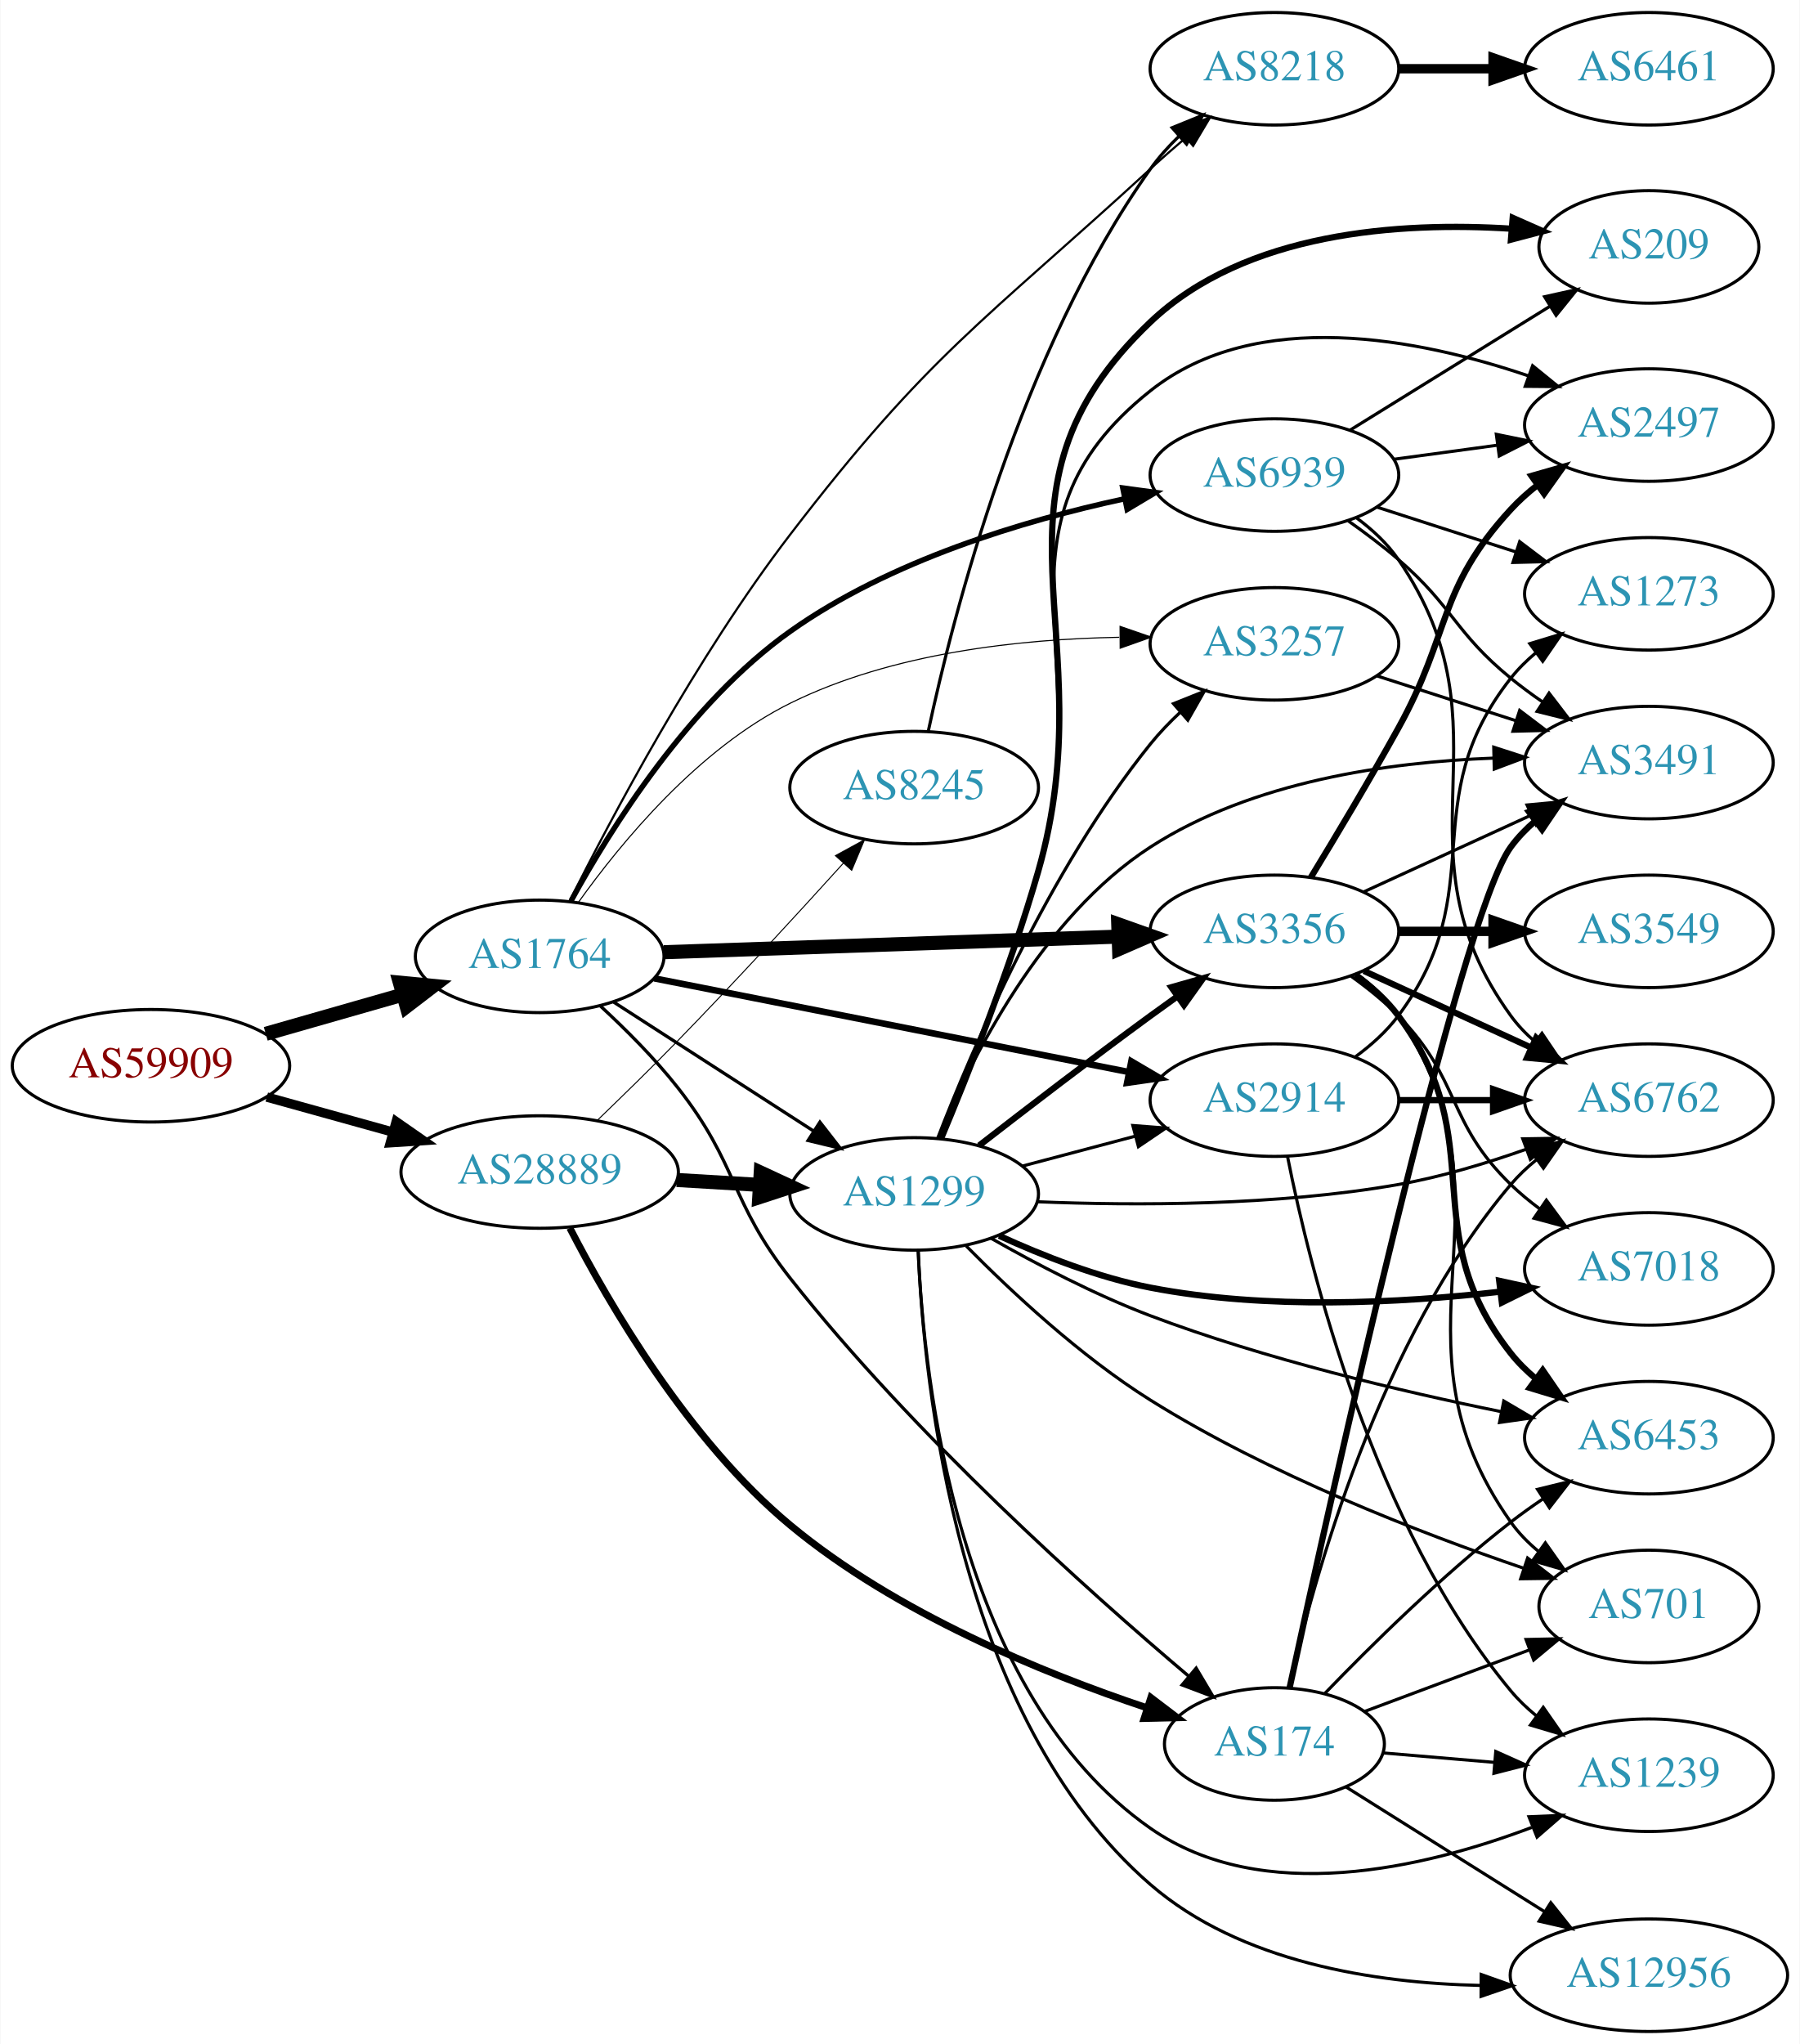
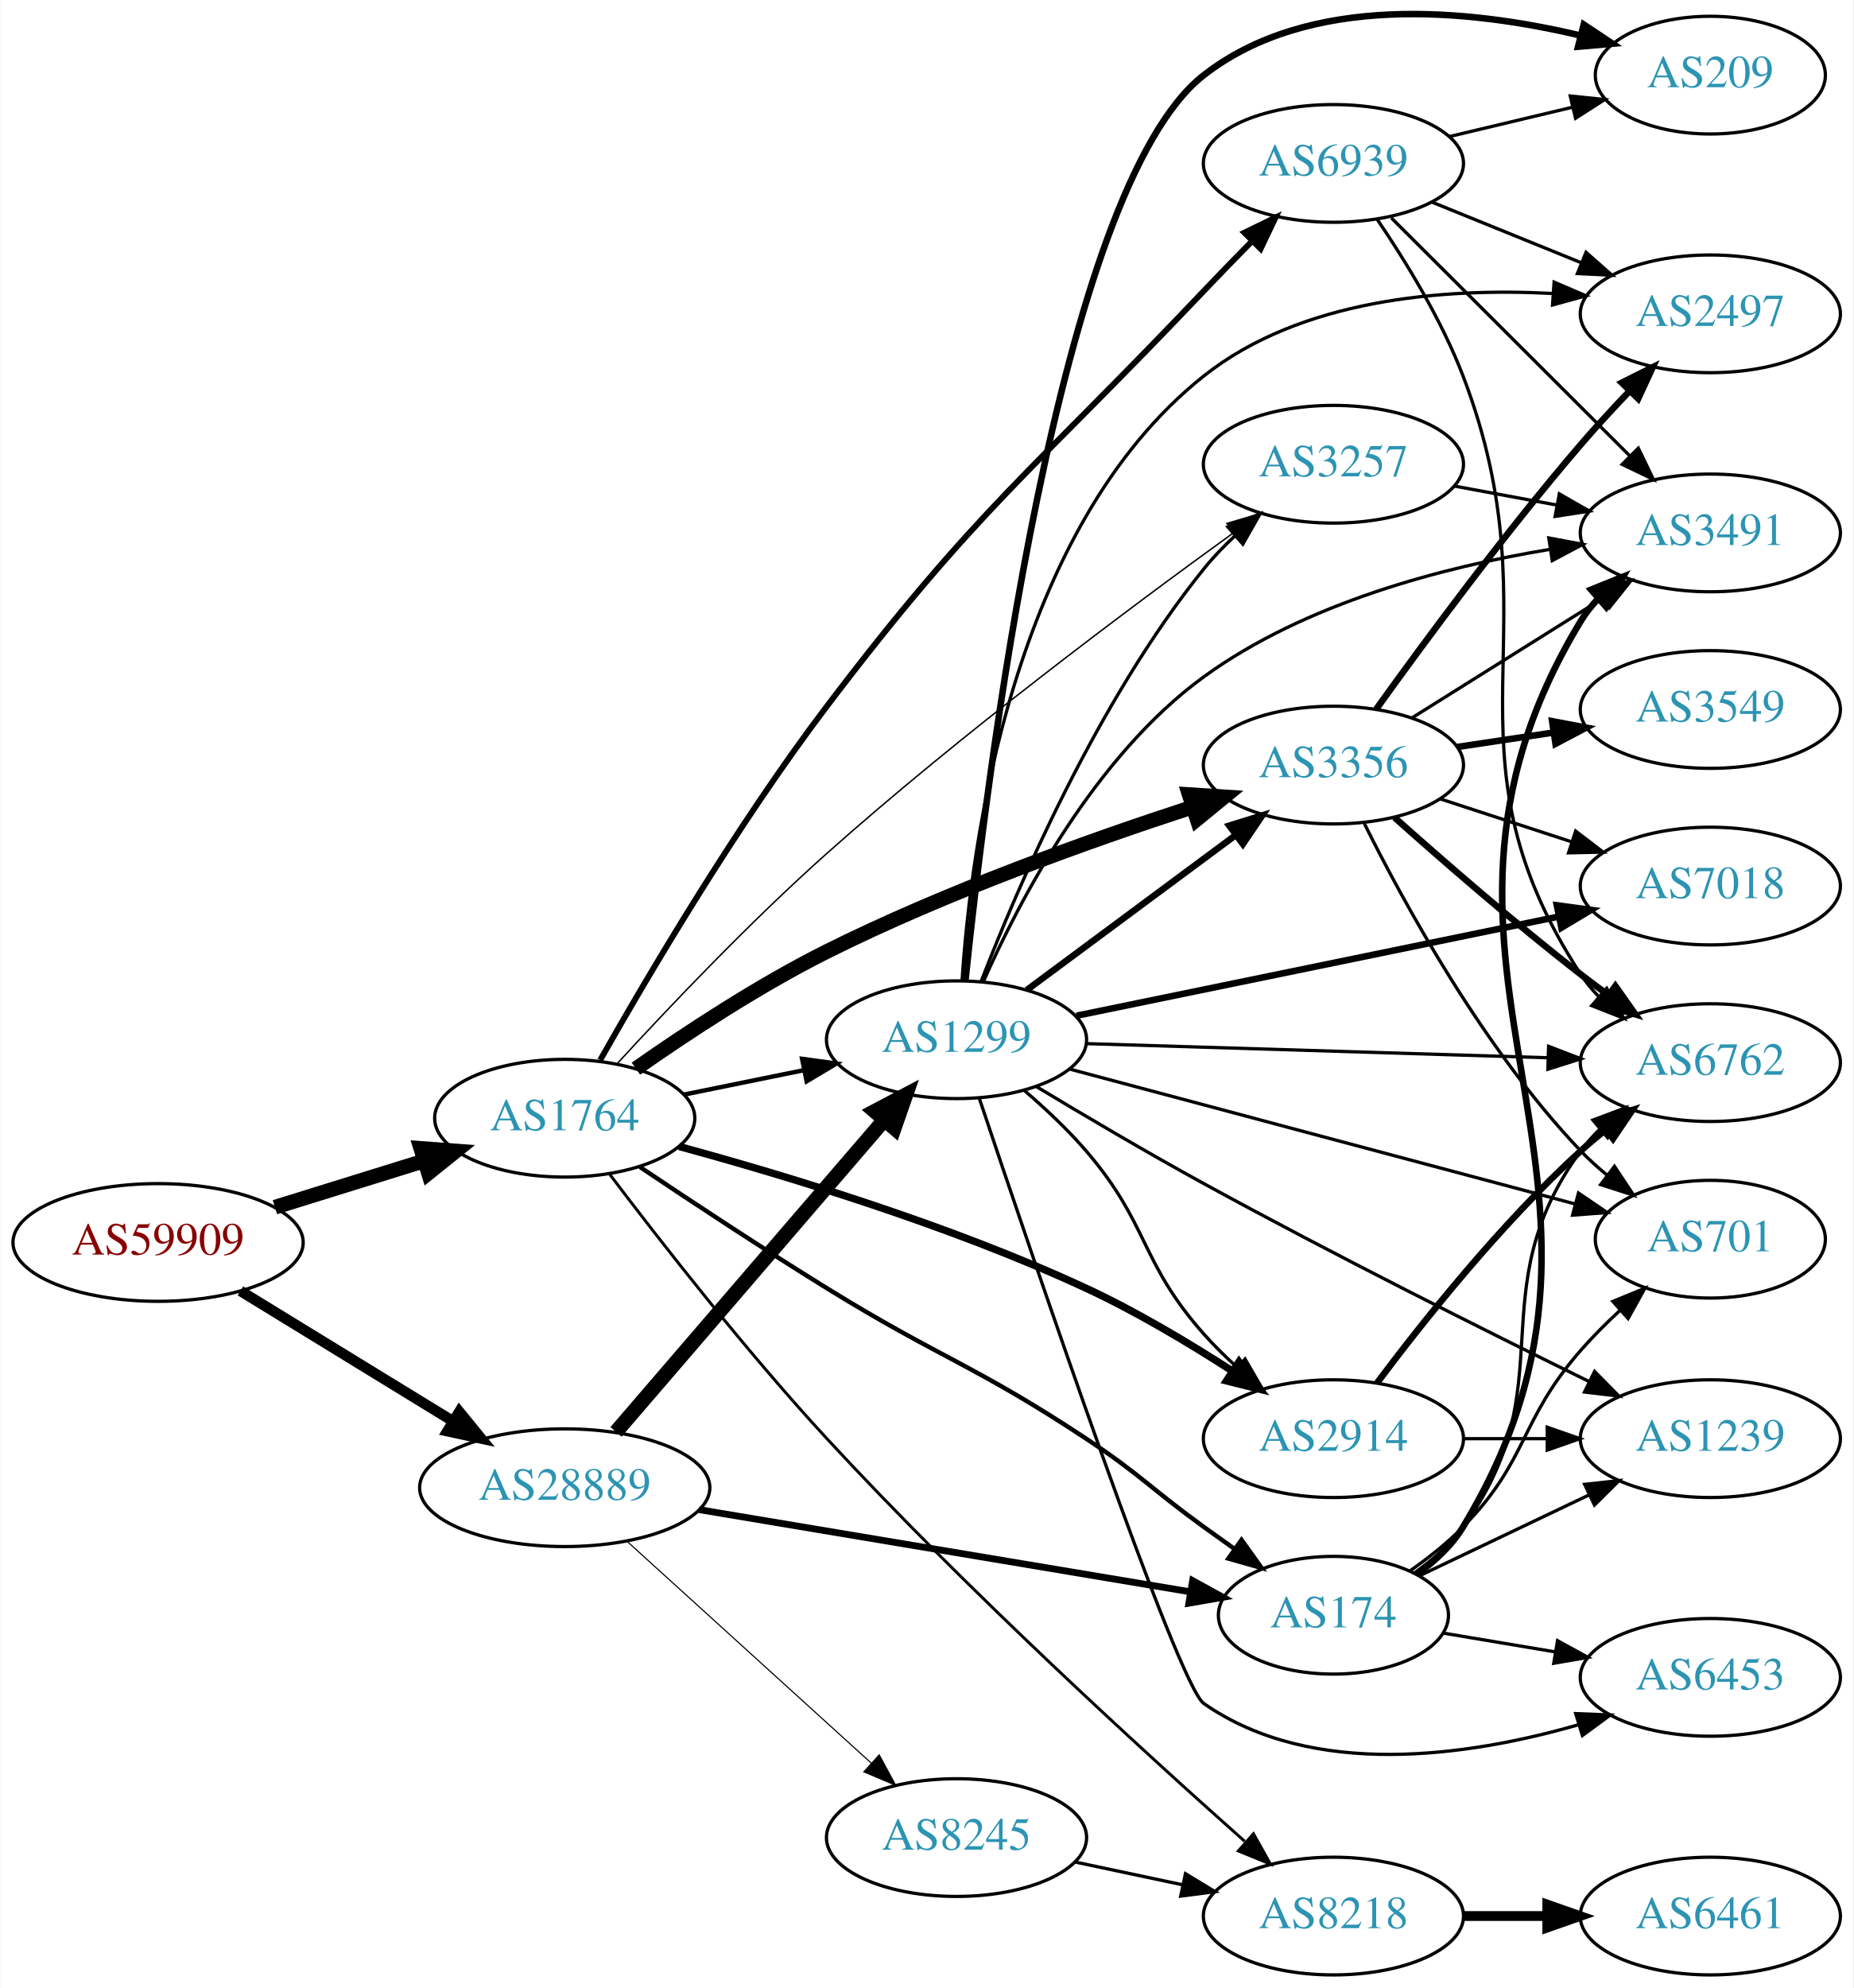
- <svg xmlns="http://www.w3.org/2000/svg" xmlns:xlink="http://www.w3.org/1999/xlink" width="576pt" height="654pt" viewBox="0.00 0.00 575.76 654.00">
-   <g id="graph0" class="graph" transform="scale(1 1) rotate(0) translate(4 650)">
-     <polygon fill="white" stroke="none" points="-4,4 -4,-650 571.762,-650 571.762,4 -4,4" />
+ <svg xmlns="http://www.w3.org/2000/svg" xmlns:xlink="http://www.w3.org/1999/xlink" width="567pt" height="608pt" viewBox="0.00 0.00 566.66 607.98">
+   <g id="graph0" class="graph" transform="scale(1 1) rotate(0) translate(4 603.979)">
+     <polygon fill="white" stroke="none" points="-4,4 -4,-603.979 562.663,-603.979 562.663,4 -4,4" />
    <g id="node1" class="node">
      <g id="a_node1">
        <a xlink:href="/asn/59909" xlink:title="AS59909 ~ Tele-Tec GmbH [AT]">
-           <ellipse fill="#ffffff" stroke="black" cx="44.196" cy="-309" rx="44.393" ry="18" />
-           <text text-anchor="middle" x="44.196" y="-305.3" font-family="Times,serif" font-size="14.00" fill="#880000">AS59909</text>
+           <ellipse fill="#ffffff" stroke="black" cx="44.196" cy="-224" rx="44.393" ry="18" />
+           <text text-anchor="middle" x="44.196" y="-220.3" font-family="Times,serif" font-size="14.00" fill="#880000">AS59909</text>
        </a>
      </g>
    </g>
    <g id="node2" class="node">
      <g id="a_node2">
        <a xlink:href="/asn/1764" xlink:title="AS1764 ~ NEXTLAYER-AS [AT]">
-           <ellipse fill="#ffffff" stroke="black" cx="168.588" cy="-344" rx="39.794" ry="18" />
-           <text text-anchor="middle" x="168.588" y="-340.3" font-family="Times,serif" font-size="14.00" fill="#2c94b3">AS1764</text>
+           <ellipse fill="#ffffff" stroke="black" cx="168.588" cy="-262" rx="39.794" ry="18" />
+           <text text-anchor="middle" x="168.588" y="-258.3" font-family="Times,serif" font-size="14.00" fill="#2c94b3">AS1764</text>
        </a>
      </g>
    </g>
    <g id="edge1" class="edge">
-       <path fill="none" stroke="black" stroke-width="4.5" d="M80.926,-319.218C94.685,-323.152 110.534,-327.684 124.885,-331.788" />
-       <polygon fill="black" stroke="black" stroke-width="4.5" points="123.84,-335.585 134.538,-334.549 126.006,-328.013 123.84,-335.585" />
+       <path fill="none" stroke="black" stroke-width="4.5" d="M79.941,-234.788C94.067,-239.173 110.521,-244.282 125.333,-248.881" />
+       <polygon fill="black" stroke="black" stroke-width="4.5" points="124.558,-252.763 135.276,-251.968 126.893,-245.242 124.558,-252.763" />
    </g>
    <g id="node3" class="node">
      <g id="a_node3">
        <a xlink:href="/asn/28889" xlink:title="AS28889 ~ LINZNET-AS [AT]">
-           <ellipse fill="#ffffff" stroke="black" cx="168.588" cy="-275" rx="44.393" ry="18" />
-           <text text-anchor="middle" x="168.588" y="-271.3" font-family="Times,serif" font-size="14.00" fill="#2c94b3">AS28889</text>
+           <ellipse fill="#ffffff" stroke="black" cx="168.588" cy="-149" rx="44.393" ry="18" />
+           <text text-anchor="middle" x="168.588" y="-145.3" font-family="Times,serif" font-size="14.00" fill="#2c94b3">AS28889</text>
        </a>
      </g>
    </g>
    <g id="edge2" class="edge">
-       <path fill="none" stroke="black" stroke-width="3" d="M81.256,-298.983C93.842,-295.486 108.146,-291.513 121.44,-287.82" />
-       <polygon fill="black" stroke="black" stroke-width="3" points="122.665,-291.112 131.363,-285.063 120.791,-284.367 122.665,-291.112" />
+       <path fill="none" stroke="black" stroke-width="3.214" d="M69.377,-209.182C87.947,-197.803 113.8,-181.961 134.32,-169.386" />
+       <polygon fill="black" stroke="black" stroke-width="3.214" points="136.341,-172.253 143.039,-164.044 132.684,-166.284 136.341,-172.253" />
    </g>
    <g id="node4" class="node">
      <g id="a_node4">
-         <a xlink:href="/asn/3356" xlink:title="AS3356 ~ Level 3 Parent, LLC [US]">
-           <ellipse fill="#ffffff" stroke="black" cx="403.724" cy="-352" rx="39.794" ry="18" />
-           <text text-anchor="middle" x="403.724" y="-348.3" font-family="Times,serif" font-size="14.00" fill="#2c94b3">AS3356</text>
+         <a xlink:href="/asn/8218" xlink:title="AS8218 ~ legacy Neotelecoms [FR]">
+           <ellipse fill="#ffffff" stroke="black" cx="403.724" cy="-18" rx="39.794" ry="18" />
+           <text text-anchor="middle" x="403.724" y="-14.3" font-family="Times,serif" font-size="14.00" fill="#2c94b3">AS8218</text>
        </a>
      </g>
    </g>
    <g id="edge3" class="edge">
-       <path fill="none" stroke="black" stroke-width="4.5" d="M208.348,-345.33C248.264,-346.7 310.582,-348.838 353.853,-350.323" />
-       <polygon fill="black" stroke="black" stroke-width="4.5" points="353.743,-354.259 363.872,-350.667 354.013,-346.389 353.743,-354.259" />
+       <path fill="none" stroke="black" stroke-width="0.9" d="M182.389,-244.791C197.534,-224.764 223.848,-190.995 248.784,-164 291.229,-118.051 345.104,-68.815 376.565,-40.874" />
+       <polygon fill="black" stroke="black" stroke-width="0.9" points="379.266,-43.157 384.439,-33.911 374.629,-37.914 379.266,-43.157" />
    </g>
    <g id="node5" class="node">
      <g id="a_node5">
-         <a xlink:href="/asn/8218" xlink:title="AS8218 ~ legacy Neotelecoms [FR]">
-           <ellipse fill="#ffffff" stroke="black" cx="403.724" cy="-628" rx="39.794" ry="18" />
-           <text text-anchor="middle" x="403.724" y="-624.3" font-family="Times,serif" font-size="14.00" fill="#2c94b3">AS8218</text>
+         <a xlink:href="/asn/3356" xlink:title="AS3356 ~ Level 3 Parent, LLC [US]">
+           <ellipse fill="#ffffff" stroke="black" cx="403.724" cy="-370" rx="39.794" ry="18" />
+           <text text-anchor="middle" x="403.724" y="-366.3" font-family="Times,serif" font-size="14.00" fill="#2c94b3">AS3356</text>
        </a>
      </g>
    </g>
    <g id="edge4" class="edge">
-       <path fill="none" stroke="black" stroke-width="0.692" d="M178.07,-361.483C191.356,-388.08 218.686,-439.759 248.784,-479 293.215,-536.928 310.273,-546.657 364.077,-596 367.66,-599.286 371.518,-602.66 375.36,-605.928" />
-       <polygon fill="black" stroke="black" stroke-width="0.692" points="373.215,-608.696 383.132,-612.424 377.704,-603.325 373.215,-608.696" />
+       <path fill="none" stroke="black" stroke-width="4.5" d="M190.357,-277.158C205.916,-288.064 228.011,-302.62 248.784,-313 285.246,-331.218 329.014,-346.871 360.545,-357.139" />
+       <polygon fill="black" stroke="black" stroke-width="4.5" points="359.603,-360.972 370.328,-360.28 362.01,-353.474 359.603,-360.972" />
    </g>
    <g id="node6" class="node">
      <g id="a_node6">
-         <a xlink:href="/asn/2914" xlink:title="AS2914 ~ NTT America, Inc. [US]">
-           <ellipse fill="#ffffff" stroke="black" cx="403.724" cy="-298" rx="39.794" ry="18" />
-           <text text-anchor="middle" x="403.724" y="-294.3" font-family="Times,serif" font-size="14.00" fill="#2c94b3">AS2914</text>
+         <a xlink:href="/asn/174" xlink:title="AS174 ~ Cogent Communications [US]">
+           <ellipse fill="#ffffff" stroke="black" cx="403.724" cy="-110" rx="35.194" ry="18" />
+           <text text-anchor="middle" x="403.724" y="-106.3" font-family="Times,serif" font-size="14.00" fill="#2c94b3">AS174</text>
        </a>
      </g>
    </g>
    <g id="edge5" class="edge">
-       <path fill="none" stroke="black" stroke-width="2.077" d="M205.25,-336.964C245.958,-328.931 312.642,-315.774 357.103,-307.001" />
-       <polygon fill="black" stroke="black" stroke-width="2.077" points="357.932,-310.405 367.066,-305.036 356.577,-303.538 357.932,-310.405" />
+       <path fill="none" stroke="black" stroke-width="1.35" d="M191.567,-247.1C207.344,-236.519 229.193,-222.102 248.784,-210 283.447,-188.589 294.101,-186.484 328.077,-164 344.756,-152.963 347.877,-148.729 364.077,-137 367.106,-134.807 370.285,-132.537 373.463,-130.287" />
+       <polygon fill="black" stroke="black" stroke-width="1.35" points="375.606,-133.059 381.774,-124.445 371.58,-127.333 375.606,-133.059" />
    </g>
    <g id="node7" class="node">
      <g id="a_node7">
-         <a xlink:href="/asn/3257" xlink:title="AS3257 ~ GTT [DE]">
-           <ellipse fill="#ffffff" stroke="black" cx="403.724" cy="-444" rx="39.794" ry="18" />
-           <text text-anchor="middle" x="403.724" y="-440.3" font-family="Times,serif" font-size="14.00" fill="#2c94b3">AS3257</text>
+         <a xlink:href="/asn/2914" xlink:title="AS2914 ~ NTT America, Inc. [US]">
+           <ellipse fill="#ffffff" stroke="black" cx="403.724" cy="-164" rx="39.794" ry="18" />
+           <text text-anchor="middle" x="403.724" y="-160.3" font-family="Times,serif" font-size="14.00" fill="#2c94b3">AS2914</text>
        </a>
      </g>
    </g>
    <g id="edge6" class="edge">
-       <path fill="none" stroke="black" stroke-width="0.346" d="M180.976,-361.279C194.616,-380.397 219.35,-410.427 248.784,-425 281.415,-441.156 322.521,-445.546 354.047,-446.092" />
-       <polygon fill="black" stroke="black" stroke-width="0.346" points="354.328,-449.593 364.345,-446.141 354.361,-442.593 354.328,-449.593" />
+       <path fill="none" stroke="black" stroke-width="2.25" d="M203.549,-253.359C236.252,-244.462 286.708,-229.206 328.077,-210 343.334,-202.917 359.328,-193.378 372.579,-184.823" />
+       <polygon fill="black" stroke="black" stroke-width="2.25" points="374.845,-187.522 381.273,-179.1 370.996,-181.675 374.845,-187.522" />
    </g>
    <g id="node8" class="node">
      <g id="a_node8">
-         <a xlink:href="/asn/174" xlink:title="AS174 ~ Cogent Communications [US]">
-           <ellipse fill="#ffffff" stroke="black" cx="403.724" cy="-92" rx="35.194" ry="18" />
-           <text text-anchor="middle" x="403.724" y="-88.3" font-family="Times,serif" font-size="14.00" fill="#2c94b3">AS174</text>
+         <a xlink:href="/asn/3257" xlink:title="AS3257 ~ GTT [DE]">
+           <ellipse fill="#ffffff" stroke="black" cx="403.724" cy="-462" rx="39.794" ry="18" />
+           <text text-anchor="middle" x="403.724" y="-458.3" font-family="Times,serif" font-size="14.00" fill="#2c94b3">AS3257</text>
        </a>
      </g>
    </g>
    <g id="edge7" class="edge">
-       <path fill="none" stroke="black" stroke-width="1.038" d="M187.913,-328.221C196.042,-320.728 205.414,-311.374 212.784,-302 232.242,-277.253 229.299,-265.725 248.784,-241 288.26,-190.909 343.916,-141.074 376.367,-113.624" />
-       <polygon fill="black" stroke="black" stroke-width="1.038" points="378.683,-116.25 384.094,-107.141 374.184,-110.888 378.683,-116.25" />
+       <path fill="none" stroke="black" stroke-width="0.45" d="M184.731,-278.802C200.22,-295.667 225.28,-322.077 248.784,-343 289.951,-379.647 341.175,-417.919 372.913,-440.859" />
+       <polygon fill="black" stroke="black" stroke-width="0.45" points="371.162,-443.91 381.324,-446.908 375.249,-438.227 371.162,-443.91" />
    </g>
    <g id="node9" class="node">
      <g id="a_node9">
        <a xlink:href="/asn/1299" xlink:title="AS1299 ~ Telia Carrier [EU]">
-           <ellipse fill="#ffffff" stroke="black" cx="288.431" cy="-268" rx="39.794" ry="18" />
-           <text text-anchor="middle" x="288.431" y="-264.3" font-family="Times,serif" font-size="14.00" fill="#2c94b3">AS1299</text>
+           <ellipse fill="#ffffff" stroke="black" cx="288.431" cy="-286" rx="39.794" ry="18" />
+           <text text-anchor="middle" x="288.431" y="-282.3" font-family="Times,serif" font-size="14.00" fill="#2c94b3">AS1299</text>
        </a>
      </g>
    </g>
    <g id="edge8" class="edge">
-       <path fill="none" stroke="black" stroke-width="1.038" d="M192.309,-329.346C210.487,-317.623 236.169,-301.06 256.266,-288.099" />
-       <polygon fill="black" stroke="black" stroke-width="1.038" points="258.272,-290.97 264.779,-282.609 254.478,-285.087 258.272,-290.97" />
+       <path fill="none" stroke="black" stroke-width="1.35" d="M204.945,-269.201C216.491,-271.552 229.483,-274.198 241.681,-276.683" />
+       <polygon fill="black" stroke="black" stroke-width="1.35" points="241.194,-280.155 251.692,-278.721 242.591,-273.296 241.194,-280.155" />
    </g>
    <g id="node10" class="node">
      <g id="a_node10">
        <a xlink:href="/asn/6939" xlink:title="AS6939 ~ Hurricane Electric LLC [US]">
-           <ellipse fill="#ffffff" stroke="black" cx="403.724" cy="-498" rx="39.794" ry="18" />
-           <text text-anchor="middle" x="403.724" y="-494.3" font-family="Times,serif" font-size="14.00" fill="#2c94b3">AS6939</text>
+           <ellipse fill="#ffffff" stroke="black" cx="403.724" cy="-554" rx="39.794" ry="18" />
+           <text text-anchor="middle" x="403.724" y="-550.3" font-family="Times,serif" font-size="14.00" fill="#2c94b3">AS6939</text>
        </a>
      </g>
    </g>
    <g id="edge9" class="edge">
-       <path fill="none" stroke="black" stroke-width="1.731" d="M178.628,-361.745C191.278,-384.859 216.392,-425.02 248.784,-448 280.632,-470.593 323.263,-483.391 355.587,-490.371" />
-       <polygon fill="black" stroke="black" stroke-width="1.731" points="355.194,-493.863 365.693,-492.437 356.597,-487.004 355.194,-493.863" />
-     </g>
-     <g id="edge28" class="edge">
-       <path fill="none" stroke="black" stroke-width="2.25" d="M178.24,-257.099C190.794,-232.741 216.166,-189.094 248.784,-162 282.657,-133.864 329.679,-114.669 362.816,-103.596" />
-       <polygon fill="black" stroke="black" stroke-width="2.25" points="364.189,-106.83 372.624,-100.419 362.032,-100.171 364.189,-106.83" />
-     </g>
-     <g id="edge29" class="edge">
-       <path fill="none" stroke="black" stroke-width="4.5" d="M212.465,-272.453C221.074,-271.942 230.177,-271.401 238.96,-270.879" />
-       <polygon fill="black" stroke="black" stroke-width="4.5" points="239.326,-274.802 249.075,-270.278 238.859,-266.941 239.326,-274.802" />
-     </g>
-     <g id="node22" class="node">
-       <g id="a_node22">
+       <path fill="none" stroke="black" stroke-width="1.8" d="M179.422,-279.76C193.555,-304.759 220.984,-351.364 248.784,-388 294.867,-448.729 311.614,-459.689 364.077,-515 368.837,-520.018 374.004,-525.325 378.964,-530.354" />
+       <polygon fill="black" stroke="black" stroke-width="1.8" points="376.484,-532.823 386.012,-537.456 381.452,-527.893 376.484,-532.823" />
+     </g>
+     <g id="edge25" class="edge">
+       <path fill="none" stroke="black" stroke-width="2.077" d="M209.666,-142.296C251.52,-135.294 316.931,-124.352 359.813,-117.178" />
+       <polygon fill="black" stroke="black" stroke-width="2.077" points="360.649,-120.587 369.935,-115.485 359.494,-113.683 360.649,-120.587" />
+     </g>
+     <g id="edge27" class="edge">
+       <path fill="none" stroke="black" stroke-width="4.5" d="M184.275,-166.074C204.94,-190.099 242.713,-234.012 266.367,-261.512" />
+       <polygon fill="black" stroke="black" stroke-width="4.5" points="263.423,-264.127 272.929,-269.141 269.393,-258.992 263.423,-264.127" />
+     </g>
+     <g id="node20" class="node">
+       <g id="a_node20">
        <a xlink:href="/asn/8245" xlink:title="AS8245 ~ Video-Broadcast GmbH [AT]">
-           <ellipse fill="#ffffff" stroke="black" cx="288.431" cy="-398" rx="39.794" ry="18" />
-           <text text-anchor="middle" x="288.431" y="-394.3" font-family="Times,serif" font-size="14.00" fill="#2c94b3">AS8245</text>
-         </a>
-       </g>
-     </g>
-     <g id="edge30" class="edge">
-       <path fill="none" stroke="black" stroke-width="0.321" d="M187.038,-291.545C194.99,-299.193 204.466,-308.456 212.784,-317 231.012,-335.722 251.048,-357.535 265.769,-373.805" />
-       <polygon fill="black" stroke="black" stroke-width="0.321" points="263.24,-376.227 272.537,-381.309 268.438,-371.539 263.24,-376.227" />
-     </g>
-     <g id="node12" class="node">
-       <g id="a_node12">
-         <a xlink:href="/asn/3549" xlink:title="AS3549 ~ Level 3 Parent, LLC [US]">
-           <ellipse fill="#ffffff" stroke="black" cx="523.566" cy="-352" rx="39.794" ry="18" />
-           <text text-anchor="middle" x="523.566" y="-348.3" font-family="Times,serif" font-size="14.00" fill="#2c94b3">AS3549</text>
-         </a>
-       </g>
-     </g>
-     <g id="edge11" class="edge">
-       <path fill="none" stroke="black" stroke-width="3" d="M443.636,-352C453.19,-352 463.539,-352 473.502,-352" />
-       <polygon fill="black" stroke="black" stroke-width="3" points="473.695,-355.5 483.695,-352 473.694,-348.5 473.695,-355.5" />
-     </g>
-     <g id="node13" class="node">
-       <g id="a_node13">
-         <a xlink:href="/asn/2497" xlink:title="AS2497 ~ Internet Initiative Japan Inc. [JP]">
-           <ellipse fill="#ffffff" stroke="black" cx="523.566" cy="-514" rx="39.794" ry="18" />
-           <text text-anchor="middle" x="523.566" y="-510.3" font-family="Times,serif" font-size="14.00" fill="#2c94b3">AS2497</text>
-         </a>
-       </g>
-     </g>
-     <g id="edge12" class="edge">
-       <path fill="none" stroke="black" stroke-width="2" d="M415.35,-369.213C423.283,-382.219 434.276,-400.576 443.37,-417 460.318,-447.605 455.688,-461.25 479.37,-487 481.915,-489.767 484.805,-492.359 487.855,-494.758" />
-       <polygon fill="black" stroke="black" stroke-width="2" points="485.995,-497.729 496.18,-500.646 490.037,-492.014 485.995,-497.729" />
-     </g>
-     <g id="node14" class="node">
-       <g id="a_node14">
-         <a xlink:href="/asn/6453" xlink:title="AS6453 ~ TATA COMMUNICATIONS (AMERICA) INC [US]">
-           <ellipse fill="#ffffff" stroke="black" cx="523.566" cy="-190" rx="39.794" ry="18" />
-           <text text-anchor="middle" x="523.566" y="-186.3" font-family="Times,serif" font-size="14.00" fill="#2c94b3">AS6453</text>
-         </a>
-       </g>
-     </g>
-     <g id="edge13" class="edge">
-       <path fill="none" stroke="black" stroke-width="2" d="M429.655,-338.118C434.731,-334.389 439.649,-329.984 443.37,-325 473.642,-284.458 448.072,-256.754 479.37,-217 481.695,-214.047 484.439,-211.33 487.398,-208.853" />
-       <polygon fill="black" stroke="black" stroke-width="2" points="489.591,-211.585 495.595,-202.855 485.457,-205.936 489.591,-211.585" />
-     </g>
-     <g id="node15" class="node">
-       <g id="a_node15">
-         <a xlink:href="/asn/6762" xlink:title="AS6762 ~ TELECOM ITALIA SPARKLE S.p.A. [IT]">
-           <ellipse fill="#ffffff" stroke="black" cx="523.566" cy="-298" rx="39.794" ry="18" />
-           <text text-anchor="middle" x="523.566" y="-294.3" font-family="Times,serif" font-size="14.00" fill="#2c94b3">AS6762</text>
-         </a>
-       </g>
-     </g>
-     <g id="edge14" class="edge">
-       <path fill="none" stroke="black" stroke-width="2" d="M432.353,-339.339C448.31,-332.027 468.58,-322.739 485.863,-314.819" />
-       <polygon fill="black" stroke="black" stroke-width="2" points="487.478,-317.929 495.111,-310.581 484.562,-311.565 487.478,-317.929" />
-     </g>
-     <g id="node16" class="node">
-       <g id="a_node16">
-         <a xlink:href="/asn/7018" xlink:title="AS7018 ~ AT&amp;T Services, Inc. [US]">
-           <ellipse fill="#ffffff" stroke="black" cx="523.566" cy="-244" rx="39.794" ry="18" />
-           <text text-anchor="middle" x="523.566" y="-240.3" font-family="Times,serif" font-size="14.00" fill="#2c94b3">AS7018</text>
-         </a>
-       </g>
-     </g>
-     <g id="edge15" class="edge">
-       <path fill="none" stroke="black" d="M428.318,-337.611C433.574,-333.852 438.906,-329.563 443.37,-325 463.543,-304.383 458.677,-291.094 479.37,-271 482.215,-268.237 485.389,-265.614 488.689,-263.166" />
-       <polygon fill="black" stroke="black" points="490.755,-265.994 497.037,-257.462 486.806,-260.214 490.755,-265.994" />
-     </g>
-     <g id="node17" class="node">
-       <g id="a_node17">
-         <a xlink:href="/asn/3491" xlink:title="AS3491 ~ PCCW Global, Inc. [US]">
-           <ellipse fill="#ffffff" stroke="black" cx="523.566" cy="-406" rx="39.794" ry="18" />
-           <text text-anchor="middle" x="523.566" y="-402.3" font-family="Times,serif" font-size="14.00" fill="#2c94b3">AS3491</text>
-         </a>
-       </g>
-     </g>
-     <g id="edge16" class="edge">
-       <path fill="none" stroke="black" d="M432.353,-364.661C448.31,-371.973 468.58,-381.261 485.863,-389.181" />
-       <polygon fill="black" stroke="black" points="484.562,-392.435 495.111,-393.419 487.478,-386.071 484.562,-392.435" />
-     </g>
-     <g id="node18" class="node">
-       <g id="a_node18">
-         <a xlink:href="/asn/701" xlink:title="AS701 ~ UUNET [US]">
-           <ellipse fill="#ffffff" stroke="black" cx="523.566" cy="-136" rx="35.194" ry="18" />
-           <text text-anchor="middle" x="523.566" y="-132.3" font-family="Times,serif" font-size="14.00" fill="#2c94b3">AS701</text>
-         </a>
-       </g>
-     </g>
-     <g id="edge17" class="edge">
-       <path fill="none" stroke="black" d="M430.043,-338.393C435.099,-334.649 439.91,-330.169 443.37,-325 484.395,-263.706 436.791,-223.225 479.37,-163 481.84,-159.507 484.919,-156.37 488.288,-153.579" />
-       <polygon fill="black" stroke="black" points="490.427,-156.352 496.528,-147.69 486.357,-150.657 490.427,-156.352" />
+           <ellipse fill="#ffffff" stroke="black" cx="288.431" cy="-42" rx="39.794" ry="18" />
+           <text text-anchor="middle" x="288.431" y="-38.3" font-family="Times,serif" font-size="14.00" fill="#2c94b3">AS8245</text>
+         </a>
+       </g>
+     </g>
+     <g id="edge26" class="edge">
+       <path fill="none" stroke="black" stroke-width="0.346" d="M187.743,-132.516C207.725,-114.372 239.978,-85.087 262.363,-64.761" />
+       <polygon fill="black" stroke="black" stroke-width="0.346" points="264.783,-67.292 269.833,-57.978 260.077,-62.109 264.783,-67.292" />
    </g>
    <g id="node11" class="node">
      <g id="a_node11">
        <a xlink:href="/asn/6461" xlink:title="AS6461 ~ Zayo Bandwidth [US]">
-           <ellipse fill="#ffffff" stroke="black" cx="523.566" cy="-628" rx="39.794" ry="18" />
-           <text text-anchor="middle" x="523.566" y="-624.3" font-family="Times,serif" font-size="14.00" fill="#2c94b3">AS6461</text>
+           <ellipse fill="#ffffff" stroke="black" cx="519.017" cy="-18" rx="39.794" ry="18" />
+           <text text-anchor="middle" x="519.017" y="-14.3" font-family="Times,serif" font-size="14.00" fill="#2c94b3">AS6461</text>
        </a>
      </g>
    </g>
    <g id="edge10" class="edge">
-       <path fill="none" stroke="black" stroke-width="3" d="M443.636,-628C453.19,-628 463.539,-628 473.502,-628" />
-       <polygon fill="black" stroke="black" stroke-width="3" points="473.695,-631.5 483.695,-628 473.694,-624.5 473.695,-631.5" />
+       <path fill="none" stroke="black" stroke-width="3" d="M443.396,-18C451.599,-18 460.363,-18 468.895,-18" />
+       <polygon fill="black" stroke="black" stroke-width="3" points="469.134,-21.5 479.134,-18 469.134,-14.5 469.134,-21.5" />
+     </g>
+     <g id="node12" class="node">
+       <g id="a_node12">
+         <a xlink:href="/asn/3491" xlink:title="AS3491 ~ PCCW Global, Inc. [US]">
+           <ellipse fill="#ffffff" stroke="black" cx="519.017" cy="-441" rx="39.794" ry="18" />
+           <text text-anchor="middle" x="519.017" y="-437.3" font-family="Times,serif" font-size="14.00" fill="#2c94b3">AS3491</text>
+         </a>
+       </g>
+     </g>
+     <g id="edge20" class="edge">
+       <path fill="none" stroke="black" d="M427.65,-384.368C444.431,-394.884 467.419,-409.29 486.009,-420.941" />
+       <polygon fill="black" stroke="black" points="484.403,-424.065 494.735,-426.41 488.121,-418.134 484.403,-424.065" />
+     </g>
+     <g id="node14" class="node">
+       <g id="a_node14">
+         <a xlink:href="/asn/6762" xlink:title="AS6762 ~ TELECOM ITALIA SPARKLE S.p.A. [IT]">
+           <ellipse fill="#ffffff" stroke="black" cx="519.017" cy="-279" rx="39.794" ry="18" />
+           <text text-anchor="middle" x="519.017" y="-275.3" font-family="Times,serif" font-size="14.00" fill="#2c94b3">AS6762</text>
+         </a>
+       </g>
+     </g>
+     <g id="edge16" class="edge">
+       <path fill="none" stroke="black" stroke-width="2" d="M422.408,-353.97C437.277,-340.705 459.266,-321.58 479.37,-306 482.106,-303.88 484.992,-301.724 487.904,-299.602" />
+       <polygon fill="black" stroke="black" stroke-width="2" points="489.972,-302.425 496.078,-293.766 485.905,-296.728 489.972,-302.425" />
+     </g>
+     <g id="node16" class="node">
+       <g id="a_node16">
+         <a xlink:href="/asn/701" xlink:title="AS701 ~ UUNET [US]">
+           <ellipse fill="#ffffff" stroke="black" cx="519.017" cy="-225" rx="35.194" ry="18" />
+           <text text-anchor="middle" x="519.017" y="-221.3" font-family="Times,serif" font-size="14.00" fill="#2c94b3">AS701</text>
+         </a>
+       </g>
+     </g>
+     <g id="edge21" class="edge">
+       <path fill="none" stroke="black" d="M413.195,-352.088C425.394,-327.558 449.733,-283.026 479.37,-252 481.819,-249.437 484.545,-246.968 487.385,-244.635" />
+       <polygon fill="black" stroke="black" points="489.691,-247.279 495.554,-238.454 485.467,-241.697 489.691,-247.279" />
+     </g>
+     <g id="node17" class="node">
+       <g id="a_node17">
+         <a xlink:href="/asn/2497" xlink:title="AS2497 ~ Internet Initiative Japan Inc. [JP]">
+           <ellipse fill="#ffffff" stroke="black" cx="519.017" cy="-508" rx="39.794" ry="18" />
+           <text text-anchor="middle" x="519.017" y="-504.3" font-family="Times,serif" font-size="14.00" fill="#2c94b3">AS2497</text>
+         </a>
+       </g>
+     </g>
+     <g id="edge17" class="edge">
+       <path fill="none" stroke="black" stroke-width="2" d="M416.823,-387.116C431.129,-407.055 455.961,-440.741 479.37,-468 484.02,-473.414 489.206,-479.036 494.231,-484.294" />
+       <polygon fill="black" stroke="black" stroke-width="2" points="491.919,-486.937 501.397,-491.672 496.94,-482.06 491.919,-486.937" />
+     </g>
+     <g id="node18" class="node">
+       <g id="a_node18">
+         <a xlink:href="/asn/3549" xlink:title="AS3549 ~ Level 3 Parent, LLC [US]">
+           <ellipse fill="#ffffff" stroke="black" cx="519.017" cy="-387" rx="39.794" ry="18" />
+           <text text-anchor="middle" x="519.017" y="-383.3" font-family="Times,serif" font-size="14.00" fill="#2c94b3">AS3549</text>
+         </a>
+       </g>
    </g>
    <g id="edge18" class="edge">
-       <path fill="none" stroke="black" stroke-width="2" d="M443.636,-298C453.19,-298 463.539,-298 473.502,-298" />
-       <polygon fill="black" stroke="black" stroke-width="2" points="473.695,-301.5 483.695,-298 473.694,-294.5 473.695,-301.5" />
+       <path fill="none" stroke="black" stroke-width="2" d="M441.507,-375.519C450.906,-376.93 461.14,-378.465 470.976,-379.941" />
+       <polygon fill="black" stroke="black" stroke-width="2" points="470.622,-383.427 481.031,-381.45 471.661,-376.505 470.622,-383.427" />
    </g>
    <g id="node19" class="node">
      <g id="a_node19">
+         <a xlink:href="/asn/7018" xlink:title="AS7018 ~ AT&amp;T Services, Inc. [US]">
+           <ellipse fill="#ffffff" stroke="black" cx="519.017" cy="-333" rx="39.794" ry="18" />
+           <text text-anchor="middle" x="519.017" y="-329.3" font-family="Times,serif" font-size="14.00" fill="#2c94b3">AS7018</text>
+         </a>
+       </g>
+     </g>
+     <g id="edge19" class="edge">
+       <path fill="none" stroke="black" d="M436.282,-359.693C448.7,-355.638 463.133,-350.924 476.384,-346.597" />
+       <polygon fill="black" stroke="black" points="477.815,-349.811 486.235,-343.38 475.642,-343.157 477.815,-349.811" />
+     </g>
+     <g id="edge11" class="edge">
+       <path fill="none" stroke="black" stroke-width="2" d="M429.192,-122.511C434.675,-126.429 439.89,-131.261 443.37,-137 507.742,-243.154 414.999,-307.846 479.37,-414 480.882,-416.493 482.722,-418.815 484.768,-420.966" />
+       <polygon fill="black" stroke="black" stroke-width="2" points="482.524,-423.653 492.35,-427.615 487.139,-418.39 482.524,-423.653" />
+     </g>
+     <g id="node13" class="node">
+       <g id="a_node13">
+         <a xlink:href="/asn/6453" xlink:title="AS6453 ~ TATA COMMUNICATIONS (AMERICA) INC [US]">
+           <ellipse fill="#ffffff" stroke="black" cx="519.017" cy="-91" rx="39.794" ry="18" />
+           <text text-anchor="middle" x="519.017" y="-87.3" font-family="Times,serif" font-size="14.00" fill="#2c94b3">AS6453</text>
+         </a>
+       </g>
+     </g>
+     <g id="edge12" class="edge">
+       <path fill="none" stroke="black" d="M437.189,-104.555C447.91,-102.757 460.054,-100.721 471.61,-98.783" />
+       <polygon fill="black" stroke="black" points="472.28,-102.219 481.564,-97.113 471.122,-95.316 472.28,-102.219" />
+     </g>
+     <g id="edge13" class="edge">
+       <path fill="none" stroke="black" d="M428.519,-122.96C434.014,-126.87 439.404,-131.586 443.37,-137 475.017,-180.207 447.723,-208.793 479.37,-252 481.093,-254.352 483.085,-256.573 485.238,-258.653" />
+       <polygon fill="black" stroke="black" points="483.104,-261.431 493.018,-265.169 487.599,-256.065 483.104,-261.431" />
+     </g>
+     <g id="node15" class="node">
+       <g id="a_node15">
        <a xlink:href="/asn/1239" xlink:title="AS1239 ~ Sprint [US]">
-           <ellipse fill="#ffffff" stroke="black" cx="523.566" cy="-82" rx="39.794" ry="18" />
-           <text text-anchor="middle" x="523.566" y="-78.3" font-family="Times,serif" font-size="14.00" fill="#2c94b3">AS1239</text>
-         </a>
-       </g>
-     </g>
-     <g id="edge19" class="edge">
-       <path fill="none" stroke="black" d="M407.922,-279.927C415.086,-243.859 435.36,-161.875 479.37,-109 481.775,-106.111 484.571,-103.437 487.564,-100.987" />
-       <polygon fill="black" stroke="black" points="489.754,-103.723 495.807,-95.027 485.652,-98.05 489.754,-103.723" />
-     </g>
-     <g id="node20" class="node">
-       <g id="a_node20">
-         <a xlink:href="/asn/1273" xlink:title="AS1273 ~ Vodafone Group PLC [EU]">
-           <ellipse fill="#ffffff" stroke="black" cx="523.566" cy="-460" rx="39.794" ry="18" />
-           <text text-anchor="middle" x="523.566" y="-456.3" font-family="Times,serif" font-size="14.00" fill="#2c94b3">AS1273</text>
-         </a>
-       </g>
-     </g>
-     <g id="edge20" class="edge">
-       <path fill="none" stroke="black" d="M429.655,-311.882C434.731,-315.611 439.649,-320.016 443.37,-325 473.642,-365.542 448.072,-393.246 479.37,-433 481.695,-435.953 484.439,-438.67 487.398,-441.147" />
-       <polygon fill="black" stroke="black" points="485.457,-444.064 495.595,-447.145 489.591,-438.415 485.457,-444.064" />
-     </g>
-     <g id="edge21" class="edge">
-       <path fill="none" stroke="black" d="M436.614,-433.717C450.238,-429.323 466.324,-424.136 480.873,-419.445" />
-       <polygon fill="black" stroke="black" points="482.208,-422.692 490.651,-416.292 480.059,-416.03 482.208,-422.692" />
-     </g>
-     <g id="edge27" class="edge">
-       <path fill="none" stroke="black" d="M419.902,-108.212C434.424,-123.279 457.32,-145.904 479.37,-163 482.673,-165.56 486.228,-168.095 489.829,-170.527" />
-       <polygon fill="black" stroke="black" points="487.928,-173.466 498.221,-175.977 491.741,-167.595 487.928,-173.466" />
-     </g>
-     <g id="edge25" class="edge">
-       <path fill="none" stroke="black" d="M408.362,-109.915C416.141,-144.476 437.218,-221.321 479.37,-271 481.802,-273.866 484.617,-276.524 487.621,-278.965" />
-       <polygon fill="black" stroke="black" points="485.719,-281.909 495.88,-284.912 489.809,-276.228 485.719,-281.909" />
+           <ellipse fill="#ffffff" stroke="black" cx="519.017" cy="-164" rx="39.794" ry="18" />
+           <text text-anchor="middle" x="519.017" y="-160.3" font-family="Times,serif" font-size="14.00" fill="#2c94b3">AS1239</text>
+         </a>
+       </g>
+     </g>
+     <g id="edge14" class="edge">
+       <path fill="none" stroke="black" d="M430.149,-122.119C445.452,-129.413 465.175,-138.814 482.057,-146.86" />
+       <polygon fill="black" stroke="black" points="480.564,-150.026 491.097,-151.169 483.576,-143.707 480.564,-150.026" />
+     </g>
+     <g id="edge15" class="edge">
+       <path fill="none" stroke="black" d="M427.107,-123.532C432.748,-127.49 438.562,-132.086 443.37,-137 463.543,-157.617 460.38,-169.289 479.37,-191 483.047,-195.204 487.233,-199.382 491.458,-203.296" />
+       <polygon fill="black" stroke="black" points="489.208,-205.978 499.008,-210.004 493.858,-200.746 489.208,-205.978" />
    </g>
    <g id="edge22" class="edge">
-       <path fill="none" stroke="black" stroke-width="2" d="M408.594,-110.01C421.474,-169.423 462.993,-356.694 479.37,-379 481.595,-382.03 484.271,-384.798 487.188,-387.307" />
-       <polygon fill="black" stroke="black" stroke-width="2" points="485.21,-390.198 495.326,-393.349 489.383,-384.578 485.21,-390.198" />
+       <path fill="none" stroke="black" stroke-width="2" d="M417.049,-181.017C430.983,-199.622 454.927,-229.746 479.37,-252 481.791,-254.204 484.399,-256.379 487.076,-258.479" />
+       <polygon fill="black" stroke="black" stroke-width="2" points="485.084,-261.359 495.199,-264.513 489.259,-255.74 485.084,-261.359" />
    </g>
    <g id="edge23" class="edge">
-       <path fill="none" stroke="black" d="M432.651,-102.427C448.354,-108.291 468.163,-115.687 485.189,-122.044" />
-       <polygon fill="black" stroke="black" points="484.247,-125.428 494.84,-125.647 486.696,-118.871 484.247,-125.428" />
+       <path fill="none" stroke="black" d="M443.396,-164C451.599,-164 460.363,-164 468.895,-164" />
+       <polygon fill="black" stroke="black" points="469.134,-167.5 479.134,-164 469.134,-160.5 469.134,-167.5" />
    </g>
    <g id="edge24" class="edge">
-       <path fill="none" stroke="black" d="M438.493,-89.134C449.539,-88.197 462.038,-87.136 473.956,-86.125" />
-       <polygon fill="black" stroke="black" points="474.56,-89.586 484.229,-85.253 473.968,-82.612 474.56,-89.586" />
+       <path fill="none" stroke="black" d="M440.57,-455.355C450.592,-453.498 461.623,-451.453 472.139,-449.504" />
+       <polygon fill="black" stroke="black" points="472.82,-452.937 482.014,-447.673 471.544,-446.055 472.82,-452.937" />
+     </g>
+     <g id="edge34" class="edge">
+       <path fill="none" stroke="black" stroke-width="2" d="M309.947,-301.212C327.802,-314.45 353.875,-333.781 373.837,-348.583" />
+       <polygon fill="black" stroke="black" stroke-width="2" points="371.86,-351.473 381.977,-354.618 376.029,-345.85 371.86,-351.473" />
+     </g>
+     <g id="edge29" class="edge">
+       <path fill="none" stroke="black" d="M309.294,-270.38C315.65,-264.912 322.483,-258.504 328.077,-252 347.371,-229.567 344.45,-218.141 364.077,-196 367.151,-192.533 370.615,-189.125 374.176,-185.902" />
+       <polygon fill="black" stroke="black" points="376.693,-188.354 382.009,-179.188 372.138,-183.038 376.693,-188.354" />
+     </g>
+     <g id="edge31" class="edge">
+       <path fill="none" stroke="black" d="M295.924,-303.728C306.953,-332.306 331.372,-389.451 364.077,-430 366.923,-433.528 370.208,-436.944 373.637,-440.147" />
+       <polygon fill="black" stroke="black" points="371.417,-442.855 381.257,-446.782 376.013,-437.576 371.417,-442.855" />
+     </g>
+     <g id="edge30" class="edge">
+       <path fill="none" stroke="black" d="M296.685,-303.865C307.614,-328.524 330.641,-372.694 364.077,-397 395.117,-419.564 437.449,-430.588 469.866,-435.956" />
+       <polygon fill="black" stroke="black" points="469.601,-439.456 480.016,-437.508 470.659,-432.536 469.601,-439.456" />
+     </g>
+     <g id="edge39" class="edge">
+       <path fill="none" stroke="black" d="M295.358,-268.205C311.583,-219.735 356.051,-88.6 364.077,-83 397.293,-59.824 445.037,-66.847 478.523,-76.462" />
+       <polygon fill="black" stroke="black" points="477.839,-79.913 488.426,-79.499 479.891,-73.221 477.839,-79.913" />
+     </g>
+     <g id="edge35" class="edge">
+       <path fill="none" stroke="black" d="M328.207,-284.813C367.157,-283.62 427.287,-281.778 469.404,-280.489" />
+       <polygon fill="black" stroke="black" points="469.544,-283.986 479.432,-280.182 469.33,-276.989 469.544,-283.986" />
+     </g>
+     <g id="edge36" class="edge">
+       <path fill="none" stroke="black" d="M312.745,-271.742C327.357,-262.934 346.659,-251.534 364.077,-242 403.852,-220.229 450.401,-196.938 481.812,-181.534" />
+       <polygon fill="black" stroke="black" points="483.604,-184.554 491.05,-177.017 480.529,-178.265 483.604,-184.554" />
+     </g>
+     <g id="edge33" class="edge">
+       <path fill="none" stroke="black" d="M323.159,-276.999C364.291,-266.023 433.747,-247.488 477.67,-235.767" />
+       <polygon fill="black" stroke="black" points="478.685,-239.119 487.444,-233.158 476.88,-232.355 478.685,-239.119" />
+     </g>
+     <g id="edge37" class="edge">
+       <path fill="none" stroke="black" d="M290.138,-304.192C292.776,-344.679 305.241,-442.327 364.077,-489 393.774,-512.557 437.356,-515.953 470.575,-514.236" />
+       <polygon fill="black" stroke="black" points="471.23,-517.699 480.965,-513.518 470.748,-510.716 471.23,-517.699" />
+     </g>
+     <g id="edge32" class="edge">
+       <path fill="none" stroke="black" stroke-width="2" d="M325.147,-293.344C364.904,-301.518 429.245,-314.747 472.562,-323.654" />
+       <polygon fill="black" stroke="black" stroke-width="2" points="472.051,-327.122 482.551,-325.708 473.461,-320.265 472.051,-327.122" />
    </g>
    <g id="node21" class="node">
      <g id="a_node21">
-         <a xlink:href="/asn/12956" xlink:title="AS12956 ~ TELXIUS [ES]">
-           <ellipse fill="#ffffff" stroke="black" cx="523.566" cy="-18" rx="44.393" ry="18" />
-           <text text-anchor="middle" x="523.566" y="-14.3" font-family="Times,serif" font-size="14.00" fill="#2c94b3">AS12956</text>
-         </a>
-       </g>
-     </g>
-     <g id="edge26" class="edge">
-       <path fill="none" stroke="black" d="M426.613,-78.255C444.471,-67.04 469.961,-51.034 490.182,-38.336" />
-       <polygon fill="black" stroke="black" points="492.163,-41.225 498.77,-32.943 488.44,-35.297 492.163,-41.225" />
-     </g>
-     <g id="edge31" class="edge">
-       <path fill="none" stroke="black" stroke-width="2" d="M309.218,-283.473C324.165,-295.071 345.25,-311.244 364.077,-325 366.872,-327.042 369.797,-329.145 372.734,-331.235" />
-       <polygon fill="black" stroke="black" stroke-width="2" points="370.754,-334.121 380.943,-337.023 374.788,-328.4 370.754,-334.121" />
+         <a xlink:href="/asn/209" xlink:title="AS209 ~ CenturyLink Communications, LLC [US]">
+           <ellipse fill="#ffffff" stroke="black" cx="519.017" cy="-581" rx="35.194" ry="18" />
+           <text text-anchor="middle" x="519.017" y="-577.3" font-family="Times,serif" font-size="14.00" fill="#2c94b3">AS209</text>
+         </a>
+       </g>
+     </g>
+     <g id="edge38" class="edge">
+       <path fill="none" stroke="black" stroke-width="2" d="M291.155,-304C297.175,-362.608 319.368,-546.195 364.077,-581 396.376,-606.144 445.127,-601.202 479.084,-593.174" />
+       <polygon fill="black" stroke="black" stroke-width="2" points="480.289,-596.478 489.112,-590.613 478.557,-589.696 480.289,-596.478" />
+     </g>
+     <g id="edge40" class="edge">
+       <path fill="none" stroke="black" d="M421.441,-537.326C440.711,-518.105 472.527,-486.372 494.339,-464.617" />
+       <polygon fill="black" stroke="black" points="496.991,-466.915 501.6,-457.375 492.048,-461.958 496.991,-466.915" />
+     </g>
+     <g id="edge43" class="edge">
+       <path fill="none" stroke="black" d="M417.11,-536.901C425.705,-524.252 436.757,-506.29 443.37,-489 472.984,-411.578 434.109,-375.444 479.37,-306 480.962,-303.557 482.86,-301.271 484.947,-299.146" />
+       <polygon fill="black" stroke="black" points="487.315,-301.725 492.604,-292.545 482.744,-296.424 487.315,-301.725" />
+     </g>
+     <g id="edge42" class="edge">
+       <path fill="none" stroke="black" d="M433.9,-542.154C447.775,-536.52 464.552,-529.708 479.461,-523.654" />
+       <polygon fill="black" stroke="black" points="480.991,-526.811 488.94,-519.806 478.358,-520.325 480.991,-526.811" />
    </g>
    <g id="edge41" class="edge">
-       <path fill="none" stroke="black" d="M323.116,-276.92C334.428,-279.915 347.212,-283.3 359.171,-286.467" />
-       <polygon fill="black" stroke="black" points="358.41,-289.886 368.973,-289.063 360.202,-283.12 358.41,-289.886" />
-     </g>
-     <g id="edge42" class="edge">
-       <path fill="none" stroke="black" d="M295.924,-285.728C306.953,-314.306 331.372,-371.451 364.077,-412 366.923,-415.528 370.208,-418.944 373.637,-422.147" />
-       <polygon fill="black" stroke="black" points="371.417,-424.855 381.257,-428.782 376.013,-419.576 371.417,-424.855" />
-     </g>
-     <g id="edge33" class="edge">
-       <path fill="none" stroke="black" d="M296.841,-285.623C305.198,-305.944 318.825,-340.476 328.077,-371 348.466,-438.268 309.008,-481.319 364.077,-525 398.051,-551.948 450.072,-541.648 485.16,-529.686" />
-       <polygon fill="black" stroke="black" points="486.353,-532.977 494.578,-526.298 483.984,-526.39 486.353,-532.977" />
-     </g>
-     <g id="edge39" class="edge">
-       <path fill="none" stroke="black" d="M312.957,-253.841C327.325,-245.672 346.297,-235.72 364.077,-229 400.791,-215.124 444.172,-204.846 476.259,-198.335" />
-       <polygon fill="black" stroke="black" points="477.128,-201.731 486.257,-196.354 475.767,-194.865 477.128,-201.731" />
-     </g>
-     <g id="edge38" class="edge">
-       <path fill="none" stroke="black" d="M327.703,-265.494C359.044,-264.218 404.406,-264.15 443.37,-271 457.051,-273.405 471.562,-277.781 484.373,-282.319" />
-       <polygon fill="black" stroke="black" points="483.204,-285.618 493.797,-285.792 485.624,-279.05 483.204,-285.618" />
-     </g>
-     <g id="edge36" class="edge">
-       <path fill="none" stroke="black" stroke-width="2" d="M315.625,-254.606C329.61,-248.201 347.348,-241.236 364.077,-238 401.117,-230.835 443.907,-233.058 475.683,-236.673" />
-       <polygon fill="black" stroke="black" stroke-width="2" points="475.66,-240.196 486.012,-237.94 476.513,-233.248 475.66,-240.196" />
-     </g>
-     <g id="edge37" class="edge">
-       <path fill="none" stroke="black" d="M296.152,-285.961C306.58,-311.158 329.164,-356.437 364.077,-379 396.547,-399.985 440.277,-406.166 473.577,-407.419" />
-       <polygon fill="black" stroke="black" points="473.915,-410.928 483.995,-407.665 474.081,-403.93 473.915,-410.928" />
-     </g>
-     <g id="edge35" class="edge">
-       <path fill="none" stroke="black" d="M305.064,-251.365C319.362,-236.875 341.643,-216.043 364.077,-202 402.084,-178.209 450.153,-159.588 483.333,-148.276" />
-       <polygon fill="black" stroke="black" points="484.75,-151.492 493.124,-145.002 482.53,-144.854 484.75,-151.492" />
-     </g>
-     <g id="edge34" class="edge">
-       <path fill="none" stroke="black" d="M289.716,-249.897C291.463,-208.701 302.18,-108.189 364.077,-65 399.812,-40.066 451.546,-52.236 486.079,-65.299" />
-       <polygon fill="black" stroke="black" points="485.185,-68.71 495.771,-69.159 487.775,-62.207 485.185,-68.71" />
-     </g>
-     <g id="edge32" class="edge">
-       <path fill="none" stroke="black" d="M289.734,-249.791C291.497,-207.174 302.201,-100.51 364.077,-47 392.839,-22.127 435.744,-15.493 469.662,-14.74" />
-       <polygon fill="black" stroke="black" points="469.895,-18.239 479.875,-14.682 469.855,-11.239 469.895,-18.239" />
-     </g>
-     <g id="node23" class="node">
-       <g id="a_node23">
-         <a xlink:href="/asn/209" xlink:title="AS209 ~ CenturyLink Communications, LLC [US]">
-           <ellipse fill="#ffffff" stroke="black" cx="523.566" cy="-571" rx="35.194" ry="18" />
-           <text text-anchor="middle" x="523.566" y="-567.3" font-family="Times,serif" font-size="14.00" fill="#2c94b3">AS209</text>
-         </a>
-       </g>
-     </g>
-     <g id="edge40" class="edge">
-       <path fill="none" stroke="black" stroke-width="2" d="M296.996,-285.578C305.495,-305.856 319.252,-340.35 328.077,-371 350.169,-447.725 306.186,-492.015 364.077,-547 394.472,-575.869 443.969,-579.074 479.567,-576.822" />
-       <polygon fill="black" stroke="black" stroke-width="2" points="479.981,-580.3 489.67,-576.014 479.423,-573.322 479.981,-580.3" />
-     </g>
-     <g id="edge48" class="edge">
-       <path fill="none" stroke="black" d="M442.01,-503.062C452.542,-504.492 464.144,-506.068 475.184,-507.567" />
-       <polygon fill="black" stroke="black" points="474.738,-511.038 485.118,-508.916 475.68,-504.102 474.738,-511.038" />
-     </g>
-     <g id="edge44" class="edge">
-       <path fill="none" stroke="black" d="M429.955,-484.333C435.015,-480.592 439.851,-476.129 443.37,-471 481.182,-415.893 440.161,-379.122 479.37,-325 481.575,-321.956 484.239,-319.179 487.148,-316.663" />
-       <polygon fill="black" stroke="black" points="489.343,-319.392 495.275,-310.614 485.163,-313.778 489.343,-319.392" />
-     </g>
-     <g id="edge46" class="edge">
-       <path fill="none" stroke="black" d="M427.373,-483.322C432.775,-479.513 438.409,-475.274 443.37,-471 460.996,-455.816 461.362,-447.728 479.37,-433 482.605,-430.355 486.117,-427.766 489.694,-425.303" />
-       <polygon fill="black" stroke="black" points="491.615,-428.229 498.058,-419.818 487.776,-422.375 491.615,-428.229" />
-     </g>
-     <g id="edge47" class="edge">
-       <path fill="none" stroke="black" d="M436.614,-487.717C450.238,-483.323 466.324,-478.136 480.873,-473.445" />
-       <polygon fill="black" stroke="black" points="482.208,-476.692 490.651,-470.292 480.059,-470.03 482.208,-476.692" />
-     </g>
-     <g id="edge45" class="edge">
-       <path fill="none" stroke="black" d="M428.006,-512.422C446.27,-523.737 471.853,-539.585 491.805,-551.944" />
-       <polygon fill="black" stroke="black" points="490.184,-555.057 500.528,-557.348 493.871,-549.107 490.184,-555.057" />
-     </g>
-     <g id="edge43" class="edge">
-       <path fill="none" stroke="black" d="M292.977,-416.154C300.824,-452.897 322.355,-537.541 364.077,-596 366.71,-599.689 369.869,-603.201 373.232,-606.454" />
-       <polygon fill="black" stroke="black" points="370.982,-609.136 380.793,-613.134 375.616,-603.89 370.982,-609.136" />
+       <path fill="none" stroke="black" d="M439.331,-562.248C451.125,-565.058 464.43,-568.229 476.698,-571.153" />
+       <polygon fill="black" stroke="black" points="476.164,-574.624 486.703,-573.537 477.787,-567.814 476.164,-574.624" />
+     </g>
+     <g id="edge28" class="edge">
+       <path fill="none" stroke="black" d="M324.656,-34.538C335.1,-32.325 346.683,-29.872 357.66,-27.546" />
+       <polygon fill="black" stroke="black" points="358.462,-30.954 367.52,-25.458 357.012,-24.106 358.462,-30.954" />
    </g>
  </g>
</svg>
